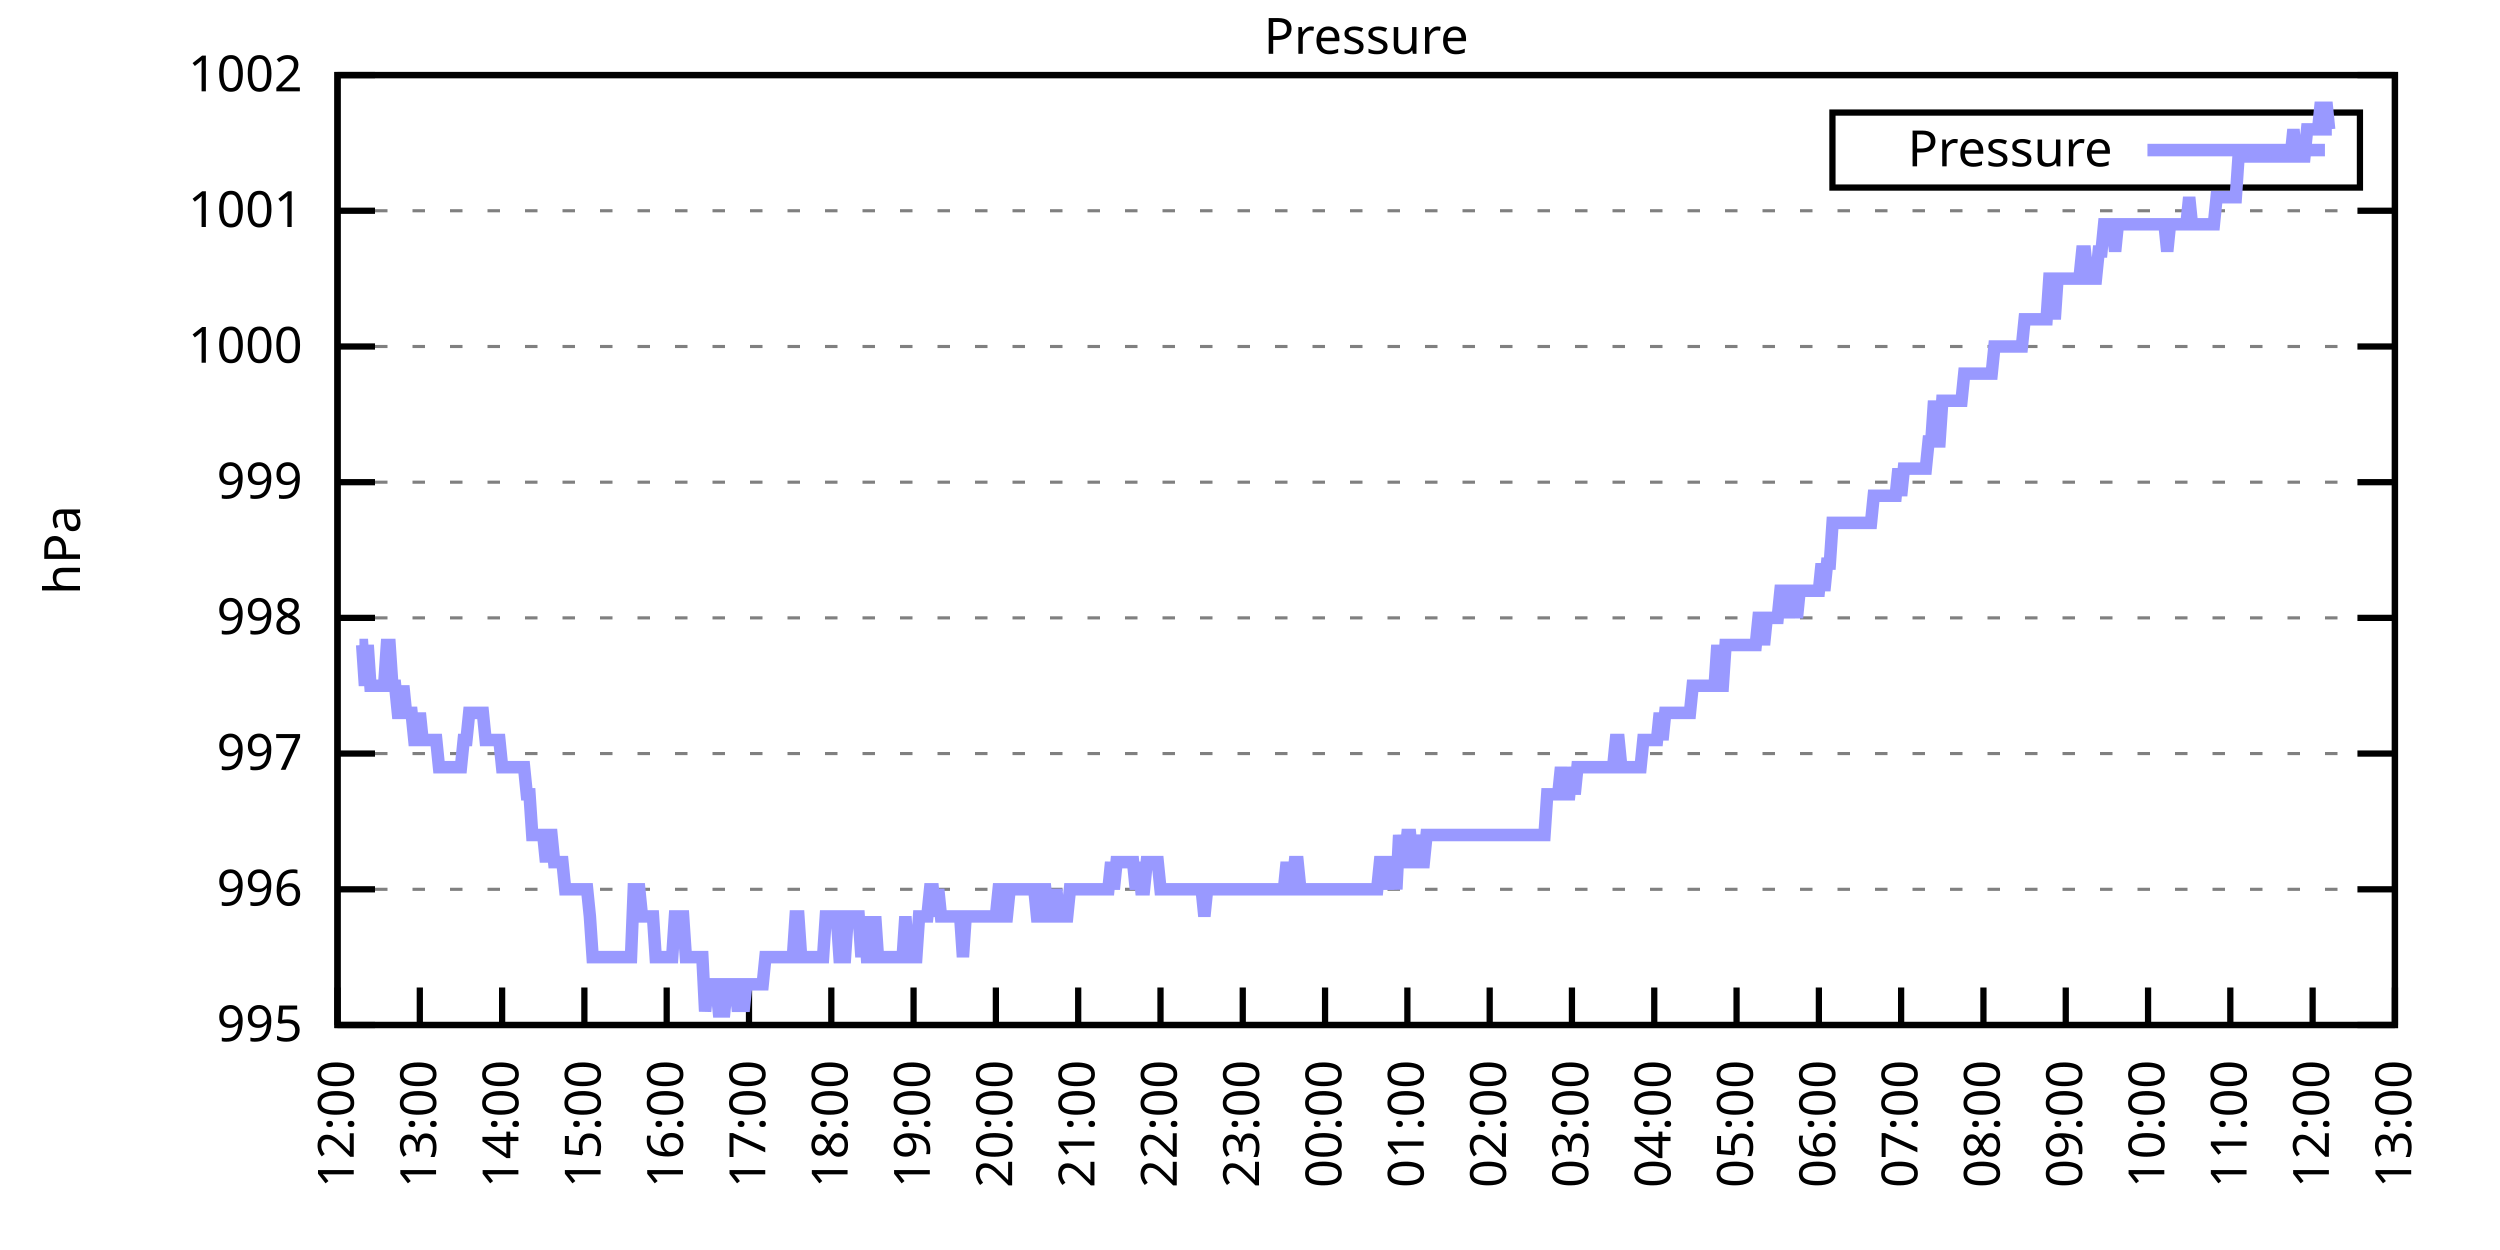
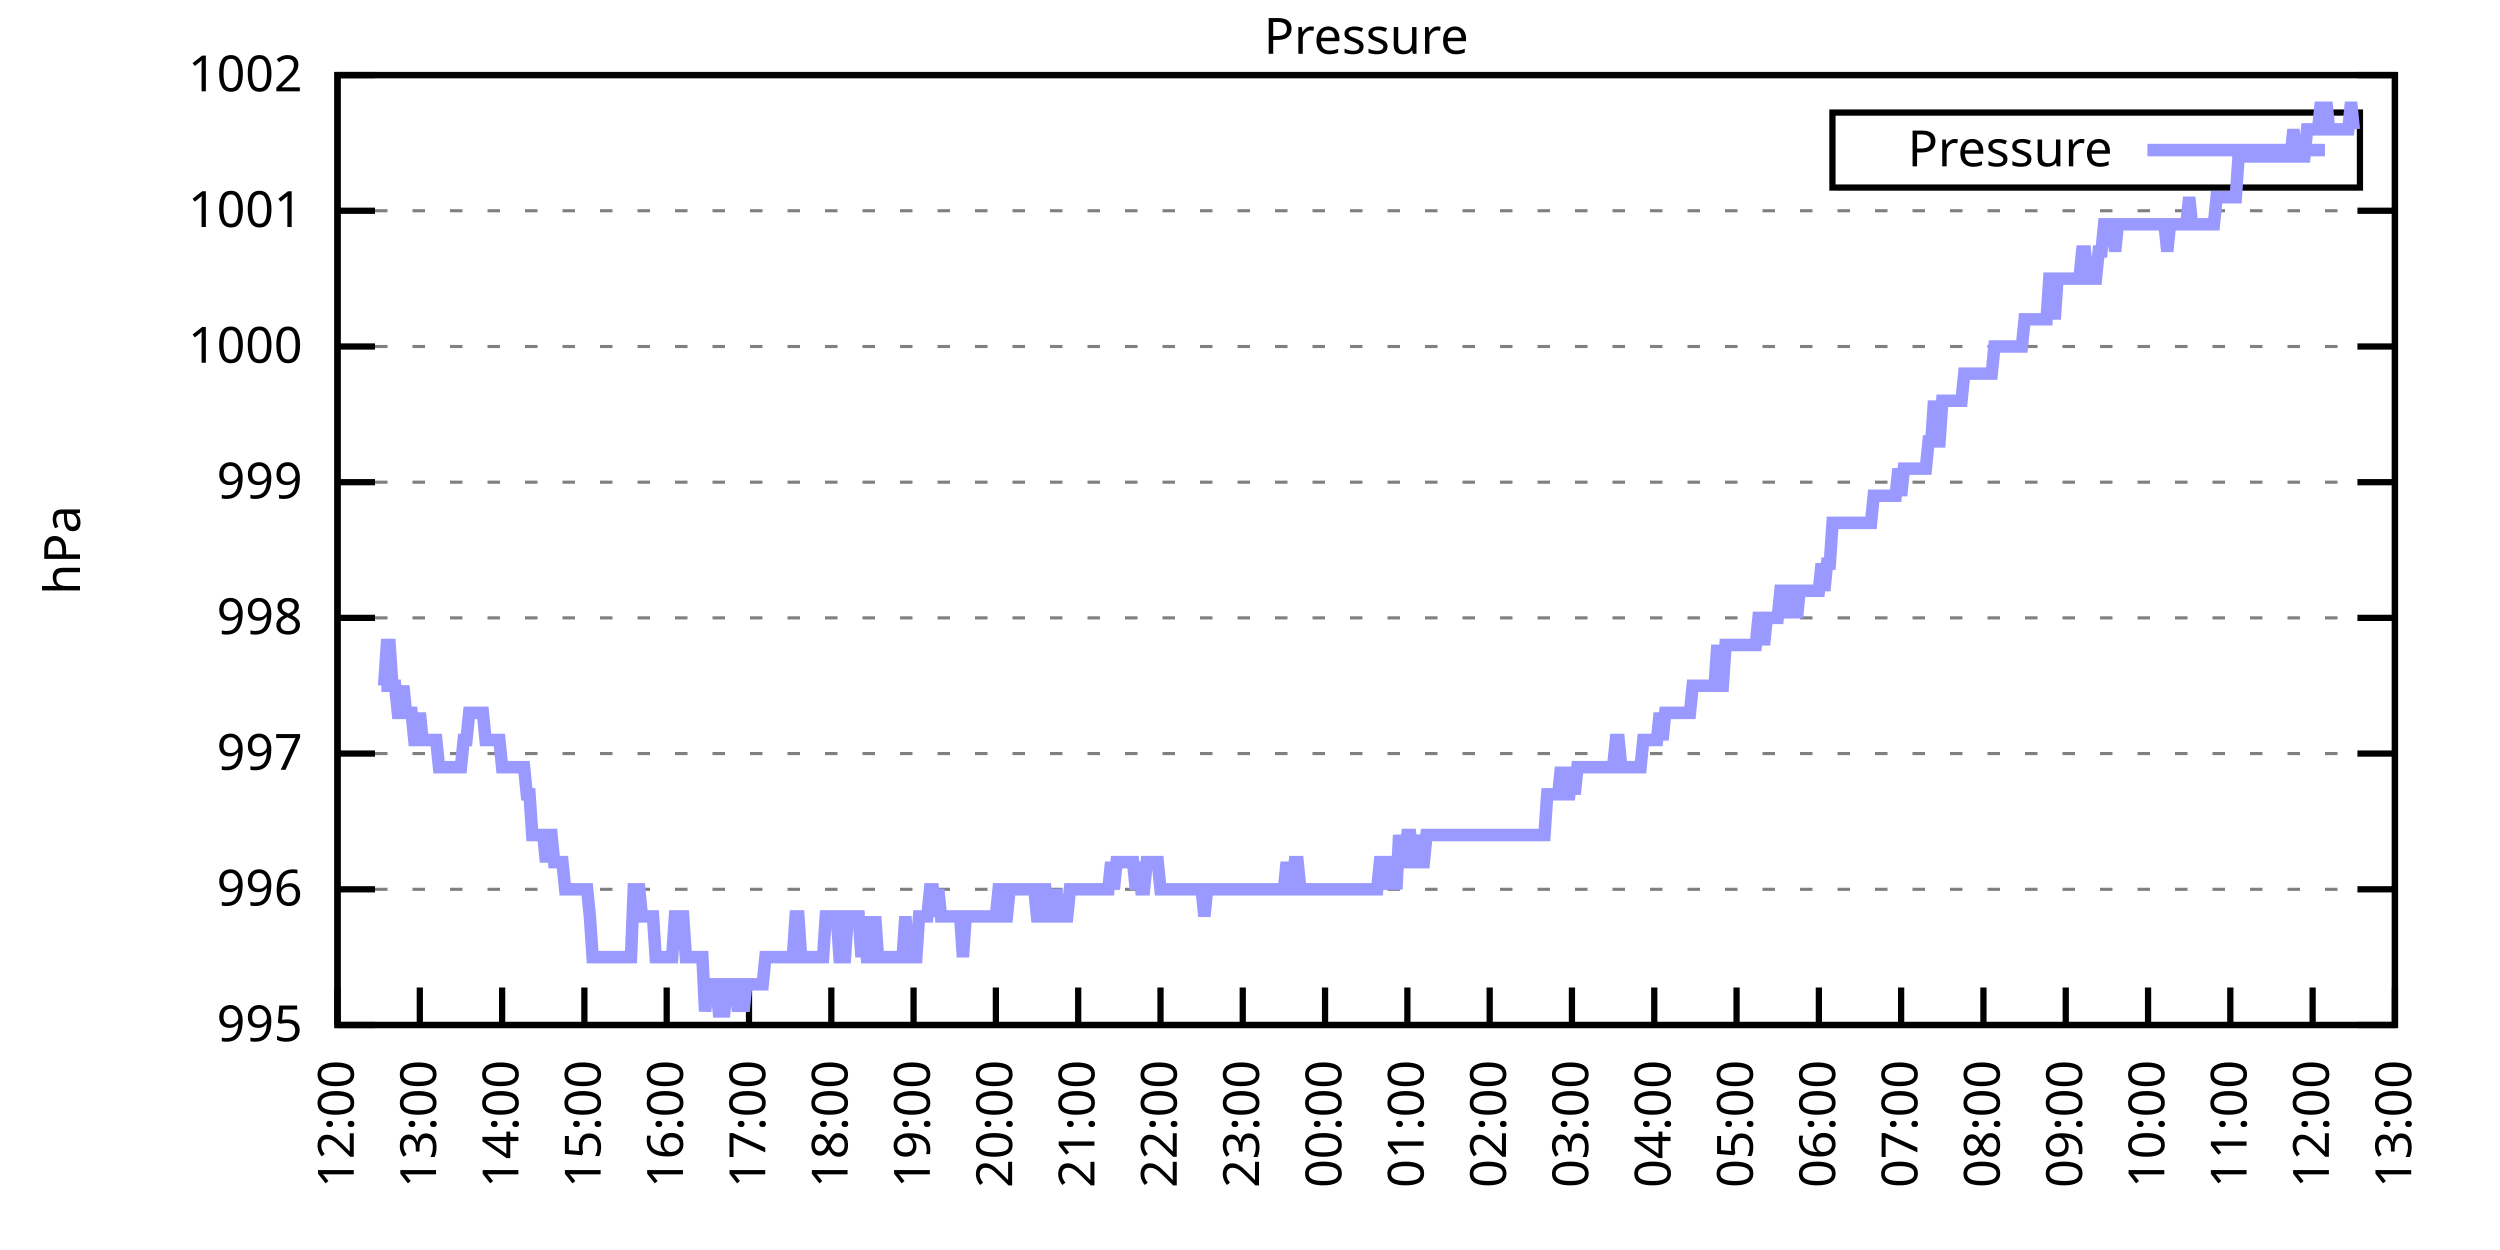
<svg xmlns="http://www.w3.org/2000/svg" xmlns:xlink="http://www.w3.org/1999/xlink" width="400" height="200" viewBox="0 0 400 200">
  <g id="gnuplot_canvas">
    <rect x="0" y="0" width="400" height="200" fill="none" />
    <defs>
      <circle id="gpDot" r="0.5" stroke-width="0.5" stroke="currentColor" />
      <path id="gpPt0" stroke-width="0.333" stroke="currentColor" d="M-1,0 h2 M0,-1 v2" />
      <path id="gpPt1" stroke-width="0.333" stroke="currentColor" d="M-1,-1 L1,1 M1,-1 L-1,1" />
      <path id="gpPt2" stroke-width="0.333" stroke="currentColor" d="M-1,0 L1,0 M0,-1 L0,1 M-1,-1 L1,1 M-1,1 L1,-1" />
      <rect id="gpPt3" stroke-width="0.333" stroke="currentColor" x="-1" y="-1" width="2" height="2" />
      <rect id="gpPt4" stroke-width="0.333" stroke="currentColor" fill="currentColor" x="-1" y="-1" width="2" height="2" />
      <circle id="gpPt5" stroke-width="0.333" stroke="currentColor" cx="0" cy="0" r="1" />
      <use xlink:href="#gpPt5" id="gpPt6" fill="currentColor" stroke="none" />
      <path id="gpPt7" stroke-width="0.333" stroke="currentColor" d="M0,-1.33 L-1.33,0.67 L1.33,0.67 z" />
      <use xlink:href="#gpPt7" id="gpPt8" fill="currentColor" stroke="none" />
      <use xlink:href="#gpPt7" id="gpPt9" stroke="currentColor" transform="rotate(180)" />
      <use xlink:href="#gpPt9" id="gpPt10" fill="currentColor" stroke="none" />
      <use xlink:href="#gpPt3" id="gpPt11" stroke="currentColor" transform="rotate(45)" />
      <use xlink:href="#gpPt11" id="gpPt12" fill="currentColor" stroke="none" />
      <path id="gpPt13" stroke-width="0.333" stroke="currentColor" d="M0,1.330 L1.265,0.411 L0.782,-1.067 L-0.782,-1.076 L-1.265,0.411 z" />
      <use xlink:href="#gpPt13" id="gpPt14" fill="currentColor" stroke="none" />
      <filter id="textbox" filterUnits="objectBoundingBox" x="0" y="0" height="1" width="1">
        <feFlood flood-color="white" flood-opacity="1" result="bgnd" />
        <feComposite in="SourceGraphic" in2="bgnd" operator="atop" />
      </filter>
      <filter id="greybox" filterUnits="objectBoundingBox" x="0" y="0" height="1" width="1">
        <feFlood flood-color="lightgrey" flood-opacity="1" result="grey" />
        <feComposite in="SourceGraphic" in2="grey" operator="atop" />
      </filter>
    </defs>
    <g fill="none" color="white" stroke="currentColor" stroke-width="1.00" stroke-linecap="butt" stroke-linejoin="miter">
</g>
    <g fill="none" color="black" stroke="currentColor" stroke-width="1.00" stroke-linecap="butt" stroke-linejoin="miter">
      <g stroke="none" shape-rendering="crispEdges">
        <polygon fill="rgb(255, 255, 255)" points="54.00,164.00 383.18,164.00 383.18,12.02 54.00,12.02 " />
      </g>
    </g>
    <g fill="none" color="black" stroke="currentColor" stroke-width="1.00" stroke-linecap="butt" stroke-linejoin="miter">
</g>
    <g fill="none" color="black" stroke="black" stroke-width="0.50" stroke-linecap="butt" stroke-linejoin="miter">
</g>
    <g fill="none" color="gray" stroke="currentColor" stroke-width="0.50" stroke-linecap="butt" stroke-linejoin="miter">
      <path stroke="gray" stroke-dasharray="2,4" class="gridline" d="M54.00,164.00 L383.19,164.00  " />
    </g>
    <g fill="none" color="gray" stroke="gray" stroke-width="1.00" stroke-linecap="butt" stroke-linejoin="miter">
</g>
    <g fill="none" color="black" stroke="currentColor" stroke-width="1.00" stroke-linecap="butt" stroke-linejoin="miter">
      <path stroke="black" d="M54.00,164.00 L60.00,164.00 M383.19,164.00 L377.19,164.00  " />
      <g transform="translate(48.40,166.60)" stroke="none" fill="black" font-family="Sans" font-size="8.00" text-anchor="end">
        <text>
          <tspan font-family="Sans"> 995</tspan>
        </text>
      </g>
    </g>
    <g fill="none" color="black" stroke="currentColor" stroke-width="1.00" stroke-linecap="butt" stroke-linejoin="miter">
</g>
    <g fill="none" color="black" stroke="black" stroke-width="0.50" stroke-linecap="butt" stroke-linejoin="miter">
</g>
    <g fill="none" color="gray" stroke="currentColor" stroke-width="0.50" stroke-linecap="butt" stroke-linejoin="miter">
      <path stroke="gray" stroke-dasharray="2,4" class="gridline" d="M54.00,142.29 L383.19,142.29  " />
    </g>
    <g fill="none" color="gray" stroke="gray" stroke-width="1.00" stroke-linecap="butt" stroke-linejoin="miter">
</g>
    <g fill="none" color="black" stroke="currentColor" stroke-width="1.00" stroke-linecap="butt" stroke-linejoin="miter">
      <path stroke="black" d="M54.00,142.29 L60.00,142.29 M383.19,142.29 L377.19,142.29  " />
      <g transform="translate(48.40,144.89)" stroke="none" fill="black" font-family="Sans" font-size="8.00" text-anchor="end">
        <text>
          <tspan font-family="Sans"> 996</tspan>
        </text>
      </g>
    </g>
    <g fill="none" color="black" stroke="currentColor" stroke-width="1.00" stroke-linecap="butt" stroke-linejoin="miter">
</g>
    <g fill="none" color="black" stroke="black" stroke-width="0.50" stroke-linecap="butt" stroke-linejoin="miter">
</g>
    <g fill="none" color="gray" stroke="currentColor" stroke-width="0.50" stroke-linecap="butt" stroke-linejoin="miter">
      <path stroke="gray" stroke-dasharray="2,4" class="gridline" d="M54.00,120.57 L383.19,120.57  " />
    </g>
    <g fill="none" color="gray" stroke="gray" stroke-width="1.00" stroke-linecap="butt" stroke-linejoin="miter">
</g>
    <g fill="none" color="black" stroke="currentColor" stroke-width="1.00" stroke-linecap="butt" stroke-linejoin="miter">
      <path stroke="black" d="M54.00,120.57 L60.00,120.57 M383.19,120.57 L377.19,120.57  " />
      <g transform="translate(48.40,123.17)" stroke="none" fill="black" font-family="Sans" font-size="8.00" text-anchor="end">
        <text>
          <tspan font-family="Sans"> 997</tspan>
        </text>
      </g>
    </g>
    <g fill="none" color="black" stroke="currentColor" stroke-width="1.00" stroke-linecap="butt" stroke-linejoin="miter">
</g>
    <g fill="none" color="black" stroke="black" stroke-width="0.50" stroke-linecap="butt" stroke-linejoin="miter">
</g>
    <g fill="none" color="gray" stroke="currentColor" stroke-width="0.50" stroke-linecap="butt" stroke-linejoin="miter">
      <path stroke="gray" stroke-dasharray="2,4" class="gridline" d="M54.00,98.86 L383.19,98.86  " />
    </g>
    <g fill="none" color="gray" stroke="gray" stroke-width="1.00" stroke-linecap="butt" stroke-linejoin="miter">
</g>
    <g fill="none" color="black" stroke="currentColor" stroke-width="1.00" stroke-linecap="butt" stroke-linejoin="miter">
      <path stroke="black" d="M54.00,98.86 L60.00,98.86 M383.19,98.86 L377.19,98.86  " />
      <g transform="translate(48.40,101.46)" stroke="none" fill="black" font-family="Sans" font-size="8.00" text-anchor="end">
        <text>
          <tspan font-family="Sans"> 998</tspan>
        </text>
      </g>
    </g>
    <g fill="none" color="black" stroke="currentColor" stroke-width="1.00" stroke-linecap="butt" stroke-linejoin="miter">
</g>
    <g fill="none" color="black" stroke="black" stroke-width="0.50" stroke-linecap="butt" stroke-linejoin="miter">
</g>
    <g fill="none" color="gray" stroke="currentColor" stroke-width="0.50" stroke-linecap="butt" stroke-linejoin="miter">
      <path stroke="gray" stroke-dasharray="2,4" class="gridline" d="M54.00,77.15 L383.19,77.15  " />
    </g>
    <g fill="none" color="gray" stroke="gray" stroke-width="1.00" stroke-linecap="butt" stroke-linejoin="miter">
</g>
    <g fill="none" color="black" stroke="currentColor" stroke-width="1.00" stroke-linecap="butt" stroke-linejoin="miter">
      <path stroke="black" d="M54.00,77.15 L60.00,77.15 M383.19,77.15 L377.19,77.15  " />
      <g transform="translate(48.40,79.75)" stroke="none" fill="black" font-family="Sans" font-size="8.00" text-anchor="end">
        <text>
          <tspan font-family="Sans"> 999</tspan>
        </text>
      </g>
    </g>
    <g fill="none" color="black" stroke="currentColor" stroke-width="1.00" stroke-linecap="butt" stroke-linejoin="miter">
</g>
    <g fill="none" color="black" stroke="black" stroke-width="0.50" stroke-linecap="butt" stroke-linejoin="miter">
</g>
    <g fill="none" color="gray" stroke="currentColor" stroke-width="0.50" stroke-linecap="butt" stroke-linejoin="miter">
      <path stroke="gray" stroke-dasharray="2,4" class="gridline" d="M54.00,55.44 L383.19,55.44  " />
    </g>
    <g fill="none" color="gray" stroke="gray" stroke-width="1.00" stroke-linecap="butt" stroke-linejoin="miter">
</g>
    <g fill="none" color="black" stroke="currentColor" stroke-width="1.00" stroke-linecap="butt" stroke-linejoin="miter">
      <path stroke="black" d="M54.00,55.44 L60.00,55.44 M383.19,55.44 L377.19,55.44  " />
      <g transform="translate(48.40,58.04)" stroke="none" fill="black" font-family="Sans" font-size="8.00" text-anchor="end">
        <text>
          <tspan font-family="Sans"> 1000</tspan>
        </text>
      </g>
    </g>
    <g fill="none" color="black" stroke="currentColor" stroke-width="1.00" stroke-linecap="butt" stroke-linejoin="miter">
</g>
    <g fill="none" color="black" stroke="black" stroke-width="0.50" stroke-linecap="butt" stroke-linejoin="miter">
</g>
    <g fill="none" color="gray" stroke="currentColor" stroke-width="0.50" stroke-linecap="butt" stroke-linejoin="miter">
      <path stroke="gray" stroke-dasharray="2,4" class="gridline" d="M54.00,33.72 L383.19,33.72  " />
    </g>
    <g fill="none" color="gray" stroke="gray" stroke-width="1.00" stroke-linecap="butt" stroke-linejoin="miter">
</g>
    <g fill="none" color="black" stroke="currentColor" stroke-width="1.00" stroke-linecap="butt" stroke-linejoin="miter">
      <path stroke="black" d="M54.00,33.72 L60.00,33.72 M383.19,33.72 L377.19,33.72  " />
      <g transform="translate(48.40,36.32)" stroke="none" fill="black" font-family="Sans" font-size="8.00" text-anchor="end">
        <text>
          <tspan font-family="Sans"> 1001</tspan>
        </text>
      </g>
    </g>
    <g fill="none" color="black" stroke="currentColor" stroke-width="1.00" stroke-linecap="butt" stroke-linejoin="miter">
</g>
    <g fill="none" color="black" stroke="black" stroke-width="0.50" stroke-linecap="butt" stroke-linejoin="miter">
</g>
    <g fill="none" color="gray" stroke="currentColor" stroke-width="0.50" stroke-linecap="butt" stroke-linejoin="miter">
      <path stroke="gray" stroke-dasharray="2,4" class="gridline" d="M54.00,12.01 L383.19,12.01  " />
    </g>
    <g fill="none" color="gray" stroke="gray" stroke-width="1.00" stroke-linecap="butt" stroke-linejoin="miter">
</g>
    <g fill="none" color="black" stroke="currentColor" stroke-width="1.00" stroke-linecap="butt" stroke-linejoin="miter">
      <path stroke="black" d="M54.00,12.01 L60.00,12.01 M383.19,12.01 L377.19,12.01  " />
      <g transform="translate(48.40,14.61)" stroke="none" fill="black" font-family="Sans" font-size="8.00" text-anchor="end">
        <text>
          <tspan font-family="Sans"> 1002</tspan>
        </text>
      </g>
    </g>
    <g fill="none" color="black" stroke="currentColor" stroke-width="1.00" stroke-linecap="butt" stroke-linejoin="miter">
      <path stroke="black" d="M54.00,164.00 L54.00,158.00  " />
      <g transform="translate(56.60,169.60) rotate(270.00)" stroke="none" fill="black" font-family="Sans" font-size="8.00" text-anchor="end">
        <text>
          <tspan font-family="Sans">12:00</tspan>
        </text>
      </g>
    </g>
    <g fill="none" color="black" stroke="currentColor" stroke-width="1.00" stroke-linecap="butt" stroke-linejoin="miter">
      <path stroke="black" d="M67.17,164.00 L67.17,158.00  " />
      <g transform="translate(69.77,169.60) rotate(270.00)" stroke="none" fill="black" font-family="Sans" font-size="8.00" text-anchor="end">
        <text>
          <tspan font-family="Sans">13:00</tspan>
        </text>
      </g>
    </g>
    <g fill="none" color="black" stroke="currentColor" stroke-width="1.00" stroke-linecap="butt" stroke-linejoin="miter">
      <path stroke="black" d="M80.34,164.00 L80.34,158.00  " />
      <g transform="translate(82.94,169.60) rotate(270.00)" stroke="none" fill="black" font-family="Sans" font-size="8.00" text-anchor="end">
        <text>
          <tspan font-family="Sans">14:00</tspan>
        </text>
      </g>
    </g>
    <g fill="none" color="black" stroke="currentColor" stroke-width="1.00" stroke-linecap="butt" stroke-linejoin="miter">
      <path stroke="black" d="M93.50,164.00 L93.50,158.00  " />
      <g transform="translate(96.10,169.60) rotate(270.00)" stroke="none" fill="black" font-family="Sans" font-size="8.00" text-anchor="end">
        <text>
          <tspan font-family="Sans">15:00</tspan>
        </text>
      </g>
    </g>
    <g fill="none" color="black" stroke="currentColor" stroke-width="1.00" stroke-linecap="butt" stroke-linejoin="miter">
      <path stroke="black" d="M106.67,164.00 L106.67,158.00  " />
      <g transform="translate(109.27,169.60) rotate(270.00)" stroke="none" fill="black" font-family="Sans" font-size="8.00" text-anchor="end">
        <text>
          <tspan font-family="Sans">16:00</tspan>
        </text>
      </g>
    </g>
    <g fill="none" color="black" stroke="currentColor" stroke-width="1.00" stroke-linecap="butt" stroke-linejoin="miter">
      <path stroke="black" d="M119.84,164.00 L119.84,158.00  " />
      <g transform="translate(122.44,169.60) rotate(270.00)" stroke="none" fill="black" font-family="Sans" font-size="8.00" text-anchor="end">
        <text>
          <tspan font-family="Sans">17:00</tspan>
        </text>
      </g>
    </g>
    <g fill="none" color="black" stroke="currentColor" stroke-width="1.00" stroke-linecap="butt" stroke-linejoin="miter">
      <path stroke="black" d="M133.01,164.00 L133.01,158.00  " />
      <g transform="translate(135.61,169.60) rotate(270.00)" stroke="none" fill="black" font-family="Sans" font-size="8.00" text-anchor="end">
        <text>
          <tspan font-family="Sans">18:00</tspan>
        </text>
      </g>
    </g>
    <g fill="none" color="black" stroke="currentColor" stroke-width="1.00" stroke-linecap="butt" stroke-linejoin="miter">
      <path stroke="black" d="M146.17,164.00 L146.17,158.00  " />
      <g transform="translate(148.77,169.60) rotate(270.00)" stroke="none" fill="black" font-family="Sans" font-size="8.00" text-anchor="end">
        <text>
          <tspan font-family="Sans">19:00</tspan>
        </text>
      </g>
    </g>
    <g fill="none" color="black" stroke="currentColor" stroke-width="1.00" stroke-linecap="butt" stroke-linejoin="miter">
      <path stroke="black" d="M159.34,164.00 L159.34,158.00  " />
      <g transform="translate(161.94,169.60) rotate(270.00)" stroke="none" fill="black" font-family="Sans" font-size="8.00" text-anchor="end">
        <text>
          <tspan font-family="Sans">20:00</tspan>
        </text>
      </g>
    </g>
    <g fill="none" color="black" stroke="currentColor" stroke-width="1.00" stroke-linecap="butt" stroke-linejoin="miter">
      <path stroke="black" d="M172.51,164.00 L172.51,158.00  " />
      <g transform="translate(175.11,169.60) rotate(270.00)" stroke="none" fill="black" font-family="Sans" font-size="8.00" text-anchor="end">
        <text>
          <tspan font-family="Sans">21:00</tspan>
        </text>
      </g>
    </g>
    <g fill="none" color="black" stroke="currentColor" stroke-width="1.00" stroke-linecap="butt" stroke-linejoin="miter">
      <path stroke="black" d="M185.68,164.00 L185.68,158.00  " />
      <g transform="translate(188.28,169.60) rotate(270.00)" stroke="none" fill="black" font-family="Sans" font-size="8.00" text-anchor="end">
        <text>
          <tspan font-family="Sans">22:00</tspan>
        </text>
      </g>
    </g>
    <g fill="none" color="black" stroke="currentColor" stroke-width="1.00" stroke-linecap="butt" stroke-linejoin="miter">
      <path stroke="black" d="M198.84,164.00 L198.84,158.00  " />
      <g transform="translate(201.44,169.60) rotate(270.00)" stroke="none" fill="black" font-family="Sans" font-size="8.00" text-anchor="end">
        <text>
          <tspan font-family="Sans">23:00</tspan>
        </text>
      </g>
    </g>
    <g fill="none" color="black" stroke="currentColor" stroke-width="1.00" stroke-linecap="butt" stroke-linejoin="miter">
      <path stroke="black" d="M212.01,164.00 L212.01,158.00  " />
      <g transform="translate(214.61,169.60) rotate(270.00)" stroke="none" fill="black" font-family="Sans" font-size="8.00" text-anchor="end">
        <text>
          <tspan font-family="Sans">00:00</tspan>
        </text>
      </g>
    </g>
    <g fill="none" color="black" stroke="currentColor" stroke-width="1.00" stroke-linecap="butt" stroke-linejoin="miter">
      <path stroke="black" d="M225.18,164.00 L225.18,158.00  " />
      <g transform="translate(227.78,169.60) rotate(270.00)" stroke="none" fill="black" font-family="Sans" font-size="8.00" text-anchor="end">
        <text>
          <tspan font-family="Sans">01:00</tspan>
        </text>
      </g>
    </g>
    <g fill="none" color="black" stroke="currentColor" stroke-width="1.00" stroke-linecap="butt" stroke-linejoin="miter">
      <path stroke="black" d="M238.35,164.00 L238.35,158.00  " />
      <g transform="translate(240.95,169.60) rotate(270.00)" stroke="none" fill="black" font-family="Sans" font-size="8.00" text-anchor="end">
        <text>
          <tspan font-family="Sans">02:00</tspan>
        </text>
      </g>
    </g>
    <g fill="none" color="black" stroke="currentColor" stroke-width="1.00" stroke-linecap="butt" stroke-linejoin="miter">
      <path stroke="black" d="M251.51,164.00 L251.51,158.00  " />
      <g transform="translate(254.11,169.60) rotate(270.00)" stroke="none" fill="black" font-family="Sans" font-size="8.00" text-anchor="end">
        <text>
          <tspan font-family="Sans">03:00</tspan>
        </text>
      </g>
    </g>
    <g fill="none" color="black" stroke="currentColor" stroke-width="1.00" stroke-linecap="butt" stroke-linejoin="miter">
      <path stroke="black" d="M264.68,164.00 L264.68,158.00  " />
      <g transform="translate(267.28,169.60) rotate(270.00)" stroke="none" fill="black" font-family="Sans" font-size="8.00" text-anchor="end">
        <text>
          <tspan font-family="Sans">04:00</tspan>
        </text>
      </g>
    </g>
    <g fill="none" color="black" stroke="currentColor" stroke-width="1.00" stroke-linecap="butt" stroke-linejoin="miter">
      <path stroke="black" d="M277.85,164.00 L277.85,158.00  " />
      <g transform="translate(280.45,169.60) rotate(270.00)" stroke="none" fill="black" font-family="Sans" font-size="8.00" text-anchor="end">
        <text>
          <tspan font-family="Sans">05:00</tspan>
        </text>
      </g>
    </g>
    <g fill="none" color="black" stroke="currentColor" stroke-width="1.00" stroke-linecap="butt" stroke-linejoin="miter">
      <path stroke="black" d="M291.02,164.00 L291.02,158.00  " />
      <g transform="translate(293.62,169.60) rotate(270.00)" stroke="none" fill="black" font-family="Sans" font-size="8.00" text-anchor="end">
        <text>
          <tspan font-family="Sans">06:00</tspan>
        </text>
      </g>
    </g>
    <g fill="none" color="black" stroke="currentColor" stroke-width="1.00" stroke-linecap="butt" stroke-linejoin="miter">
      <path stroke="black" d="M304.18,164.00 L304.18,158.00  " />
      <g transform="translate(306.78,169.60) rotate(270.00)" stroke="none" fill="black" font-family="Sans" font-size="8.00" text-anchor="end">
        <text>
          <tspan font-family="Sans">07:00</tspan>
        </text>
      </g>
    </g>
    <g fill="none" color="black" stroke="currentColor" stroke-width="1.00" stroke-linecap="butt" stroke-linejoin="miter">
      <path stroke="black" d="M317.35,164.00 L317.35,158.00  " />
      <g transform="translate(319.95,169.60) rotate(270.00)" stroke="none" fill="black" font-family="Sans" font-size="8.00" text-anchor="end">
        <text>
          <tspan font-family="Sans">08:00</tspan>
        </text>
      </g>
    </g>
    <g fill="none" color="black" stroke="currentColor" stroke-width="1.00" stroke-linecap="butt" stroke-linejoin="miter">
      <path stroke="black" d="M330.52,164.00 L330.52,158.00  " />
      <g transform="translate(333.12,169.60) rotate(270.00)" stroke="none" fill="black" font-family="Sans" font-size="8.00" text-anchor="end">
        <text>
          <tspan font-family="Sans">09:00</tspan>
        </text>
      </g>
    </g>
    <g fill="none" color="black" stroke="currentColor" stroke-width="1.00" stroke-linecap="butt" stroke-linejoin="miter">
      <path stroke="black" d="M343.69,164.00 L343.69,158.00  " />
      <g transform="translate(346.29,169.60) rotate(270.00)" stroke="none" fill="black" font-family="Sans" font-size="8.00" text-anchor="end">
        <text>
          <tspan font-family="Sans">10:00</tspan>
        </text>
      </g>
    </g>
    <g fill="none" color="black" stroke="currentColor" stroke-width="1.00" stroke-linecap="butt" stroke-linejoin="miter">
      <path stroke="black" d="M356.85,164.00 L356.85,158.00  " />
      <g transform="translate(359.45,169.60) rotate(270.00)" stroke="none" fill="black" font-family="Sans" font-size="8.00" text-anchor="end">
        <text>
          <tspan font-family="Sans">11:00</tspan>
        </text>
      </g>
    </g>
    <g fill="none" color="black" stroke="currentColor" stroke-width="1.00" stroke-linecap="butt" stroke-linejoin="miter">
      <path stroke="black" d="M370.02,164.00 L370.02,158.00  " />
      <g transform="translate(372.62,169.60) rotate(270.00)" stroke="none" fill="black" font-family="Sans" font-size="8.00" text-anchor="end">
        <text>
          <tspan font-family="Sans">12:00</tspan>
        </text>
      </g>
    </g>
    <g fill="none" color="black" stroke="currentColor" stroke-width="1.00" stroke-linecap="butt" stroke-linejoin="miter">
      <path stroke="black" d="M383.19,164.00 L383.19,158.00  " />
      <g transform="translate(385.79,169.60) rotate(270.00)" stroke="none" fill="black" font-family="Sans" font-size="8.00" text-anchor="end">
        <text>
          <tspan font-family="Sans">13:00</tspan>
        </text>
      </g>
    </g>
    <g fill="none" color="black" stroke="currentColor" stroke-width="1.00" stroke-linecap="butt" stroke-linejoin="miter">
</g>
    <g fill="none" color="black" stroke="currentColor" stroke-width="1.00" stroke-linecap="butt" stroke-linejoin="miter">
      <path stroke="black" d="M54.00,12.01 L54.00,164.00 L383.19,164.00 L383.19,12.01 L54.00,12.01 Z  " />
    </g>
    <g fill="none" color="black" stroke="currentColor" stroke-width="1.00" stroke-linecap="butt" stroke-linejoin="miter">
</g>
    <g fill="none" color="black" stroke="currentColor" stroke-width="1.00" stroke-linecap="butt" stroke-linejoin="miter">
      <path stroke="black" d="M293.19,30.01 L293.19,18.01 L377.59,18.01 L377.59,30.01 L293.19,30.01 Z  " />
    </g>
    <g id="Pressure_plot_1">
      <g fill="none" color="white" stroke="black" stroke-width="2.00" stroke-linecap="butt" stroke-linejoin="miter">
</g>
      <g fill="none" color="black" stroke="currentColor" stroke-width="2.00" stroke-linecap="butt" stroke-linejoin="miter">
        <g transform="translate(337.99,26.61)" stroke="none" fill="black" font-family="Sans" font-size="8.00" text-anchor="end">
          <text>
            <tspan font-family="Sans">Pressure</tspan>
          </text>
        </g>
      </g>
      <g fill="none" color="black" stroke="currentColor" stroke-width="2.00" stroke-linecap="butt" stroke-linejoin="miter">
-         <path stroke="rgb(153, 153, 255)" d="M343.59,24.01 L371.99,24.01 M57.51,103.20 L57.95,103.20 L58.39,109.72 L58.83,103.20 L59.27,109.72 L59.71,109.72   L60.14,109.72 L60.58,109.72 L61.02,109.72 L61.46,109.72 L61.90,103.20 L62.34,103.20 L62.78,109.72 L63.22,109.72   L63.66,114.06 L64.10,114.06 L64.53,109.72 L64.97,114.06 L65.41,114.06 L65.85,114.06 L66.29,118.40 L66.73,118.40   L67.17,114.06 L67.61,118.40 L68.05,118.40 L68.48,118.40 L68.92,118.40 L69.36,118.40 L69.80,118.40 L70.24,122.75   L70.68,122.75 L71.12,122.75 L71.56,122.75 L72.00,122.75 L72.43,122.75 L72.87,122.75 L73.31,122.75 L73.75,122.75   L74.19,118.40 L74.63,118.40 L75.07,114.06 L75.51,114.06 L75.95,114.06 L76.38,114.06 L76.82,114.06 L77.26,114.06   L77.70,118.40 L78.14,118.40 L78.58,118.40 L79.02,118.40 L79.46,118.40 L79.90,118.40 L80.34,122.75 L80.77,122.75   L81.21,122.75 L81.65,122.75 L82.09,122.75 L82.53,122.75 L82.97,122.75 L83.41,122.75 L83.85,122.75 L84.29,127.09   L84.72,127.09 L85.16,133.60 L85.60,133.60 L86.04,133.60 L86.48,133.60 L86.92,133.60 L87.36,137.94 L87.80,133.60   L88.24,133.60 L88.67,137.94 L89.11,137.94 L89.55,137.94 L89.99,137.94 L90.43,142.29 L90.87,142.29 L91.31,142.29   L91.75,142.29 L92.19,142.29 L92.62,142.29 L93.06,142.29 L93.50,142.29 L93.94,142.29 L94.38,146.63 L94.82,153.14   L95.26,153.14 L95.70,153.14 L96.14,153.14 L96.58,153.14 L97.01,153.14 L97.45,153.14 L97.89,153.14 L98.33,153.14   L98.77,153.14 L99.21,153.14 L99.65,153.14 L100.09,153.14 L100.53,153.14 L100.96,153.14 L101.40,142.29 L101.84,142.29   L102.28,142.29 L102.72,146.63 L103.16,146.63 L103.60,146.63 L104.04,146.63 L104.48,146.63 L104.91,153.14 L105.35,153.14   L105.79,153.14 L106.23,153.14 L106.67,153.14 L107.11,153.14 L107.55,153.14 L107.99,146.63 L108.43,146.63 L108.87,146.63   L109.30,146.63 L109.74,153.14 L110.18,153.14 L110.62,153.14 L111.06,153.14 L111.50,153.14 L111.94,153.14 L112.38,153.14   L112.82,161.83 L113.25,157.49 L113.69,157.49 L114.13,157.49 L114.57,157.49 L115.01,161.83 L115.45,161.83 L115.89,161.83   L116.33,157.49 L116.77,157.49 L117.20,157.49 L117.64,157.49 L118.08,161.83 L118.52,157.49 L118.96,161.83 L119.40,157.49   L119.84,157.49 L120.28,157.49 L120.72,157.49 L121.15,157.49 L121.59,157.49 L122.03,157.49 L122.47,153.14 L122.91,153.14   L123.35,153.14 L123.79,153.14 L124.23,153.14 L124.67,153.14 L125.11,153.14 L125.54,153.14 L125.98,153.14 L126.42,153.14   L126.86,153.14 L127.30,146.63 L127.74,146.63 L128.18,153.14 L128.62,153.14 L129.06,153.14 L129.49,153.14 L129.93,153.14   L130.37,153.14 L130.81,153.14 L131.25,153.14 L131.69,153.14 L132.13,146.63 L132.57,146.63 L133.01,146.63 L133.44,146.63   L133.88,146.63 L134.32,153.14 L134.76,153.14 L135.20,153.14 L135.64,146.63 L136.08,146.63 L136.52,146.63 L136.96,146.63   L137.39,146.63 L137.83,153.14 L138.27,146.63 L138.71,153.14 L139.15,153.14 L139.59,153.14 L140.03,146.63 L140.47,153.14   L140.91,153.14 L141.35,153.14 L141.78,153.14 L142.22,153.14 L142.66,153.14 L143.10,153.14 L143.54,153.14 L143.98,153.14   L144.42,153.14 L144.86,146.63 L145.30,153.14 L145.73,153.14 L146.17,153.14 L146.61,153.14 L147.05,146.63 L147.49,146.63   L147.93,146.63 L148.37,146.63 L148.81,142.29 L149.25,142.29 L149.68,146.63 L150.12,142.29 L150.56,146.63 L151.00,146.63   L151.44,146.63 L151.88,146.63 L152.32,146.63 L152.76,146.63 L153.20,146.63 L153.63,146.63 L154.07,153.14 L154.51,146.63   L154.95,146.63 L155.39,146.63 L155.83,146.63 L156.27,146.63 L156.71,146.63 L157.15,146.63 L157.59,146.63 L158.02,146.63   L158.46,146.63 L158.90,146.63 L159.34,146.63 L159.78,142.29 L160.22,142.29 L160.66,146.63 L161.10,146.63 L161.54,142.29   L161.97,142.29 L162.41,142.29 L162.85,142.29 L163.29,142.29 L163.73,142.29 L164.17,142.29 L164.61,142.29 L165.05,142.29   L165.49,142.29 L165.92,146.63 L166.36,146.63 L166.80,142.29 L167.24,142.29 L167.68,146.63 L168.12,146.63 L168.56,146.63   L169.00,142.29 L169.44,146.63 L169.87,146.63 L170.31,146.63 L170.75,146.63 L171.19,142.29 L171.63,142.29 L172.07,142.29   L172.51,142.29 L172.95,142.29 L173.39,142.29 L173.83,142.29 L174.26,142.29 L174.70,142.29 L175.14,142.29 L175.58,142.29   L176.02,142.29 L176.46,142.29 L176.90,142.29 L177.34,142.29 L177.78,137.94 L178.21,142.29 L178.65,137.94 L179.09,137.94   L179.53,137.94 L179.97,137.94 L180.41,137.94 L180.85,137.94 L181.29,137.94 L181.73,142.29 L182.16,137.94 L182.60,142.29   L183.04,142.29 L183.48,137.94 L183.92,137.94 L184.36,137.94 L184.80,137.94 L185.24,137.94 L185.68,142.29 L186.11,142.29   L186.55,142.29 L186.99,142.29 L187.43,142.29 L187.87,142.29 L188.31,142.29 L188.75,142.29 L189.19,142.29 L189.63,142.29   L190.07,142.29 L190.50,142.29 L190.94,142.29 L191.38,142.29 L191.82,142.29 L192.26,142.29 L192.70,146.63 L193.14,142.29   L193.58,142.29 L194.02,142.29 L194.45,142.29 L194.89,142.29 L195.33,142.29 L195.77,142.29 L196.21,142.29 L196.65,142.29   L197.09,142.29 L197.53,142.29 L197.97,142.29 L198.40,142.29 L198.84,142.29 L199.28,142.29 L199.72,142.29 L200.16,142.29   L200.60,142.29 L201.04,142.29 L201.48,142.29 L201.92,142.29 L202.35,142.29 L202.79,142.29 L203.23,142.29 L203.67,142.29   L204.11,142.29 L204.55,142.29 L204.99,142.29 L205.43,142.29 L205.87,137.94 L206.31,142.29 L206.74,142.29 L207.18,137.94   L207.62,137.94 L208.06,142.29 L208.50,142.29 L208.94,142.29 L209.38,142.29 L209.82,142.29 L210.26,142.29 L210.69,142.29   L211.13,142.29 L211.57,142.29 L212.01,142.29 L212.45,142.29 L212.89,142.29 L213.33,142.29 L213.77,142.29 L214.21,142.29   L214.64,142.29 L215.08,142.29 L215.52,142.29 L215.96,142.29 L216.40,142.29 L216.84,142.29 L217.28,142.29 L217.72,142.29   L218.16,142.29 L218.60,142.29 L219.03,142.29 L219.47,142.29 L219.91,142.29 L220.35,142.29 L220.79,137.94 L221.23,137.94   L221.67,137.94 L222.11,142.29 L222.55,137.94 L222.98,137.94 L223.42,142.29 L223.86,133.60 L224.30,137.94 L224.74,137.94   L225.18,133.60 L225.62,133.60 L226.06,137.94 L226.50,137.94 L226.93,133.60 L227.37,137.94 L227.81,137.94 L228.25,133.60   L228.69,133.60 L229.13,133.60 L229.57,133.60 L230.01,133.60 L230.45,133.60 L230.88,133.60 L231.32,133.60 L231.76,133.60   L232.20,133.60 L232.64,133.60 L233.08,133.60 L233.52,133.60 L233.96,133.60 L234.40,133.60 L234.84,133.60 L235.27,133.60   L235.71,133.60 L236.15,133.60 L236.59,133.60 L237.03,133.60 L237.47,133.60 L237.91,133.60 L238.35,133.60 L238.79,133.60   L239.22,133.60 L239.66,133.60 L240.10,133.60 L240.54,133.60 L240.98,133.60 L241.42,133.60 L241.86,133.60 L242.30,133.60   L242.74,133.60 L243.17,133.60 L243.61,133.60 L244.05,133.60 L244.49,133.60 L244.93,133.60 L245.37,133.60 L245.81,133.60   L246.25,133.60 L246.69,133.60 L247.12,133.60 L247.56,127.09 L248.00,127.09 L248.44,127.09 L248.88,127.09 L249.32,127.09   L249.76,122.75 L250.20,127.09 L250.64,127.09 L251.08,127.09 L251.51,122.75 L251.95,127.09 L252.39,122.75 L252.83,122.75   L253.27,122.75 L253.71,122.75 L254.15,122.75 L254.59,122.75 L255.03,122.75 L255.46,122.75 L255.90,122.75 L256.34,122.75   L256.78,122.75 L257.22,122.75 L257.66,122.75 L258.10,122.75 L258.54,118.40 L258.98,118.40 L259.41,122.75 L259.85,122.75   L260.29,122.75 L260.73,122.75 L261.17,122.75 L261.61,122.75 L262.05,122.75 L262.49,122.75 L262.93,118.40 L263.36,118.40   L263.80,118.40 L264.24,118.40 L264.68,118.40 L265.12,118.40 L265.56,114.06 L266.00,118.40 L266.44,114.06 L266.88,114.06   L267.32,114.06 L267.75,114.06 L268.19,114.06 L268.63,114.06 L269.07,114.06 L269.51,114.06 L269.95,114.06 L270.39,114.06   L270.83,109.72 L271.27,109.72 L271.70,109.72 L272.14,109.72 L272.58,109.72 L273.02,109.72 L273.46,109.72 L273.90,109.72   L274.34,109.72 L274.78,103.20 L275.22,109.72 L275.65,109.72 L276.09,103.20 L276.53,103.20 L276.97,103.20 L277.41,103.20   L277.85,103.20 L278.29,103.20 L278.73,103.20 L279.17,103.20 L279.60,103.20 L280.04,103.20 L280.48,103.20 L280.92,103.20   L281.36,98.86 L281.80,98.86 L282.24,103.20 L282.68,98.86 L283.12,98.86 L283.56,98.86 L283.99,98.86 L284.43,98.86   L284.87,94.52 L285.31,94.52 L285.75,94.52 L286.19,98.86 L286.63,94.52 L287.07,94.52 L287.51,98.86 L287.94,94.52   L288.38,94.52 L288.82,94.52 L289.26,94.52 L289.70,94.52 L290.14,94.52 L290.58,94.52 L291.02,94.52 L291.46,90.18   L291.89,94.52 L292.33,90.18 L292.77,90.18 L293.21,83.66 L293.65,83.66 L294.09,83.66 L294.53,83.66 L294.97,83.66   L295.41,83.66 L295.84,83.66 L296.28,83.66 L296.72,83.66 L297.16,83.66 L297.60,83.66 L298.04,83.66 L298.48,83.66   L298.92,83.66 L299.36,83.66 L299.80,79.32 L300.23,79.32 L300.67,79.32 L301.11,79.32 L301.55,79.32 L301.99,79.32   L302.43,79.32 L302.87,79.32 L303.31,79.32 L303.75,74.98 L304.18,79.32 L304.62,74.98 L305.06,74.98 L305.50,74.98   L305.94,74.98 L306.38,74.98 L306.82,74.98 L307.26,74.98 L307.70,74.98 L308.13,74.98 L308.57,70.63 L309.01,70.63   L309.45,64.12 L309.89,70.63 L310.33,70.63 L310.77,64.12 L311.21,64.12 L311.65,64.12 L312.08,64.12 L312.52,64.12   L312.96,64.12 L313.40,64.12 L313.84,64.12 L314.28,59.78 L314.72,59.78 L315.16,59.78 L315.60,59.78 L316.04,59.78   L316.47,59.78 L316.91,59.78 L317.35,59.78 L317.79,59.78 L318.23,59.78 L318.67,59.78 L319.11,55.44 L319.55,55.44   L319.99,55.44 L320.42,55.44 L320.86,55.44 L321.30,55.44 L321.74,55.44 L322.18,55.44 L322.62,55.44 L323.06,55.44   L323.50,55.44 L323.94,51.09 L324.37,51.09 L324.81,51.09 L325.25,51.09 L325.69,51.09 L326.13,51.09 L326.57,51.09   L327.01,51.09 L327.45,51.09 L327.89,44.58 L328.33,44.58 L328.76,51.09 L329.20,44.58 L329.64,44.58 L330.08,44.58   L330.52,44.58 L330.96,44.58 L331.40,44.58 L331.84,44.58 L332.28,44.58 L332.71,44.58 L333.15,40.24 L333.59,40.24   L334.03,44.58 L334.47,44.58 L334.91,44.58 L335.35,44.58 L335.79,40.24 L336.23,40.24 L336.66,35.89 L337.10,35.89   L337.54,35.89 L337.98,35.89 L338.42,40.24 L338.86,35.89 L339.30,35.89 L339.74,35.89 L340.18,35.89 L340.61,35.89   L341.05,35.89 L341.49,35.89 L341.93,35.89 L342.37,35.89 L342.81,35.89 L343.25,35.89 L343.69,35.89 L344.13,35.89   L344.57,35.89 L345.00,35.89 L345.44,35.89 L345.88,35.89 L346.32,35.89 L346.76,40.24 L347.20,35.89 L347.64,35.89   L348.08,35.89 L348.52,35.89 L348.95,35.89 L349.39,35.89 L349.83,35.89 L350.27,31.55 L350.71,35.89 L351.15,35.89   L351.59,35.89 L352.03,35.89 L352.47,35.89 L352.90,35.89 L353.34,35.89 L353.78,35.89 L354.22,35.89 L354.66,31.55   L355.10,31.55 L355.54,31.55 L355.98,31.55 L356.42,31.55 L356.85,31.55 L357.29,31.55 L357.73,31.55 L358.17,25.04   L358.61,25.04 L359.05,25.04 L359.49,25.04 L359.93,25.04 L360.37,25.04 L360.81,25.04 L361.24,25.04 L361.68,25.04   L362.12,25.04 L362.56,25.04 L363.00,25.04 L363.44,25.04 L363.88,25.04 L364.32,25.04 L364.76,25.04 L365.19,25.04   L365.63,25.04 L366.07,25.04 L366.51,25.04 L366.95,20.70 L367.39,25.04 L367.83,25.04 L368.27,25.04 L368.71,25.04   L369.14,20.70 L369.58,20.70 L370.02,20.70 L370.46,20.70 L370.90,20.70 L371.34,16.35 L371.78,20.70 L372.22,16.35   L372.66,20.70 L373.09,20.70  " />
+         <path stroke="rgb(153, 153, 255)" d="M343.59,24.01 L371.99,24.01 M61.02,109.72 L61.46,109.72 L61.90,103.20 L62.34,103.20 L62.78,109.72 L63.22,109.72   L63.66,114.06 L64.10,114.06 L64.53,109.72 L64.97,114.06 L65.41,114.06 L65.85,114.06 L66.29,118.40 L66.73,118.40   L67.17,114.06 L67.61,118.40 L68.05,118.40 L68.48,118.40 L68.92,118.40 L69.36,118.40 L69.80,118.40 L70.24,122.75   L70.68,122.75 L71.12,122.75 L71.56,122.75 L72.00,122.75 L72.43,122.75 L72.87,122.75 L73.31,122.75 L73.75,122.75   L74.19,118.40 L74.63,118.40 L75.07,114.06 L75.51,114.06 L75.95,114.06 L76.38,114.06 L76.82,114.06 L77.26,114.06   L77.70,118.40 L78.14,118.40 L78.58,118.40 L79.02,118.40 L79.46,118.40 L79.90,118.40 L80.34,122.75 L80.77,122.75   L81.21,122.75 L81.65,122.75 L82.09,122.75 L82.53,122.75 L82.97,122.75 L83.41,122.75 L83.85,122.75 L84.29,127.09   L84.72,127.09 L85.16,133.60 L85.60,133.60 L86.04,133.60 L86.48,133.60 L86.92,133.60 L87.36,137.94 L87.80,133.60   L88.24,133.60 L88.67,137.94 L89.11,137.94 L89.55,137.94 L89.99,137.94 L90.43,142.29 L90.87,142.29 L91.31,142.29   L91.75,142.29 L92.19,142.29 L92.62,142.29 L93.06,142.29 L93.50,142.29 L93.94,142.29 L94.38,146.63 L94.82,153.14   L95.26,153.14 L95.70,153.14 L96.14,153.14 L96.58,153.14 L97.01,153.14 L97.45,153.14 L97.89,153.14 L98.33,153.14   L98.77,153.14 L99.21,153.14 L99.65,153.14 L100.09,153.14 L100.53,153.14 L100.96,153.14 L101.40,142.29 L101.84,142.29   L102.28,142.29 L102.72,146.63 L103.16,146.63 L103.60,146.63 L104.04,146.63 L104.48,146.63 L104.91,153.14 L105.35,153.14   L105.79,153.14 L106.23,153.14 L106.67,153.14 L107.11,153.14 L107.55,153.14 L107.99,146.63 L108.43,146.63 L108.87,146.63   L109.30,146.63 L109.74,153.14 L110.18,153.14 L110.62,153.14 L111.06,153.14 L111.50,153.14 L111.94,153.14 L112.38,153.14   L112.82,161.83 L113.25,157.49 L113.69,157.49 L114.13,157.49 L114.57,157.49 L115.01,161.83 L115.45,161.83 L115.89,161.83   L116.33,157.49 L116.77,157.49 L117.20,157.49 L117.64,157.49 L118.08,161.83 L118.52,157.49 L118.96,161.83 L119.40,157.49   L119.84,157.49 L120.28,157.49 L120.72,157.49 L121.15,157.49 L121.59,157.49 L122.03,157.49 L122.47,153.14 L122.91,153.14   L123.35,153.14 L123.79,153.14 L124.23,153.14 L124.67,153.14 L125.11,153.14 L125.54,153.14 L125.98,153.14 L126.42,153.14   L126.86,153.14 L127.30,146.63 L127.74,146.63 L128.18,153.14 L128.62,153.14 L129.06,153.14 L129.49,153.14 L129.93,153.14   L130.37,153.14 L130.81,153.14 L131.25,153.14 L131.69,153.14 L132.13,146.63 L132.57,146.63 L133.01,146.63 L133.44,146.63   L133.88,146.63 L134.32,153.14 L134.76,153.14 L135.20,153.14 L135.64,146.63 L136.08,146.63 L136.52,146.63 L136.96,146.63   L137.39,146.63 L137.83,153.14 L138.27,146.63 L138.71,153.14 L139.15,153.14 L139.59,153.14 L140.03,146.63 L140.47,153.14   L140.91,153.14 L141.35,153.14 L141.78,153.14 L142.22,153.14 L142.66,153.14 L143.10,153.14 L143.54,153.14 L143.98,153.14   L144.42,153.14 L144.86,146.63 L145.30,153.14 L145.73,153.14 L146.17,153.14 L146.61,153.14 L147.05,146.63 L147.49,146.63   L147.93,146.63 L148.37,146.63 L148.81,142.29 L149.25,142.29 L149.68,146.63 L150.12,142.29 L150.56,146.63 L151.00,146.63   L151.44,146.63 L151.88,146.63 L152.32,146.63 L152.76,146.63 L153.20,146.63 L153.63,146.63 L154.07,153.14 L154.51,146.63   L154.95,146.63 L155.39,146.63 L155.83,146.63 L156.27,146.63 L156.71,146.63 L157.15,146.63 L157.59,146.63 L158.02,146.63   L158.46,146.63 L158.90,146.63 L159.34,146.63 L159.78,142.29 L160.22,142.29 L160.66,146.63 L161.10,146.63 L161.54,142.29   L161.97,142.29 L162.41,142.29 L162.85,142.29 L163.29,142.29 L163.73,142.29 L164.17,142.29 L164.61,142.29 L165.05,142.29   L165.49,142.29 L165.92,146.63 L166.36,146.63 L166.80,142.29 L167.24,142.29 L167.68,146.63 L168.12,146.63 L168.56,146.63   L169.00,142.29 L169.44,146.63 L169.87,146.63 L170.31,146.63 L170.75,146.63 L171.19,142.29 L171.63,142.29 L172.07,142.29   L172.51,142.29 L172.95,142.29 L173.39,142.29 L173.83,142.29 L174.26,142.29 L174.70,142.29 L175.14,142.29 L175.58,142.29   L176.02,142.29 L176.46,142.29 L176.90,142.29 L177.34,142.29 L177.78,137.94 L178.21,142.29 L178.65,137.94 L179.09,137.94   L179.53,137.94 L179.97,137.94 L180.41,137.94 L180.85,137.94 L181.29,137.94 L181.73,142.29 L182.16,137.94 L182.60,142.29   L183.04,142.29 L183.48,137.94 L183.92,137.94 L184.36,137.94 L184.80,137.94 L185.24,137.94 L185.68,142.29 L186.11,142.29   L186.55,142.29 L186.99,142.29 L187.43,142.29 L187.87,142.29 L188.31,142.29 L188.75,142.29 L189.19,142.29 L189.63,142.29   L190.07,142.29 L190.50,142.29 L190.94,142.29 L191.38,142.29 L191.82,142.29 L192.26,142.29 L192.70,146.63 L193.14,142.29   L193.58,142.29 L194.02,142.29 L194.45,142.29 L194.89,142.29 L195.33,142.29 L195.77,142.29 L196.21,142.29 L196.65,142.29   L197.09,142.29 L197.53,142.29 L197.97,142.29 L198.40,142.29 L198.84,142.29 L199.28,142.29 L199.72,142.29 L200.16,142.29   L200.60,142.29 L201.04,142.29 L201.48,142.29 L201.92,142.29 L202.35,142.29 L202.79,142.29 L203.23,142.29 L203.67,142.29   L204.11,142.29 L204.55,142.29 L204.99,142.29 L205.43,142.29 L205.87,137.94 L206.31,142.29 L206.74,142.29 L207.18,137.94   L207.62,137.94 L208.06,142.29 L208.50,142.29 L208.94,142.29 L209.38,142.29 L209.82,142.29 L210.26,142.29 L210.69,142.29   L211.13,142.29 L211.57,142.29 L212.01,142.29 L212.45,142.29 L212.89,142.29 L213.33,142.29 L213.77,142.29 L214.21,142.29   L214.64,142.29 L215.08,142.29 L215.52,142.29 L215.96,142.29 L216.40,142.29 L216.84,142.29 L217.28,142.29 L217.72,142.29   L218.16,142.29 L218.60,142.29 L219.03,142.29 L219.47,142.29 L219.91,142.29 L220.35,142.29 L220.79,137.94 L221.23,137.94   L221.67,137.94 L222.11,142.29 L222.55,137.94 L222.98,137.94 L223.42,142.29 L223.86,133.60 L224.30,137.94 L224.74,137.94   L225.18,133.60 L225.62,133.60 L226.06,137.94 L226.50,137.94 L226.93,133.60 L227.37,137.94 L227.81,137.94 L228.25,133.60   L228.69,133.60 L229.13,133.60 L229.57,133.60 L230.01,133.60 L230.45,133.60 L230.88,133.60 L231.32,133.60 L231.76,133.60   L232.20,133.60 L232.64,133.60 L233.08,133.60 L233.52,133.60 L233.96,133.60 L234.40,133.60 L234.84,133.60 L235.27,133.60   L235.71,133.60 L236.15,133.60 L236.59,133.60 L237.03,133.60 L237.47,133.60 L237.91,133.60 L238.35,133.60 L238.79,133.60   L239.22,133.60 L239.66,133.60 L240.10,133.60 L240.54,133.60 L240.98,133.60 L241.42,133.60 L241.86,133.60 L242.30,133.60   L242.74,133.60 L243.17,133.60 L243.61,133.60 L244.05,133.60 L244.49,133.60 L244.93,133.60 L245.37,133.60 L245.81,133.60   L246.25,133.60 L246.69,133.60 L247.12,133.60 L247.56,127.09 L248.00,127.09 L248.44,127.09 L248.88,127.09 L249.32,127.09   L249.76,122.75 L250.20,127.09 L250.64,127.09 L251.08,127.09 L251.51,122.75 L251.95,127.09 L252.39,122.75 L252.83,122.75   L253.27,122.75 L253.71,122.75 L254.15,122.75 L254.59,122.75 L255.03,122.75 L255.46,122.75 L255.90,122.75 L256.34,122.75   L256.78,122.75 L257.22,122.75 L257.66,122.75 L258.10,122.75 L258.54,118.40 L258.98,118.40 L259.41,122.75 L259.85,122.75   L260.29,122.75 L260.73,122.75 L261.17,122.75 L261.61,122.75 L262.05,122.75 L262.49,122.75 L262.93,118.40 L263.36,118.40   L263.80,118.40 L264.24,118.40 L264.68,118.40 L265.12,118.40 L265.56,114.06 L266.00,118.40 L266.44,114.06 L266.88,114.06   L267.32,114.06 L267.75,114.06 L268.19,114.06 L268.63,114.06 L269.07,114.06 L269.51,114.06 L269.95,114.06 L270.39,114.06   L270.83,109.72 L271.27,109.72 L271.70,109.72 L272.14,109.72 L272.58,109.72 L273.02,109.72 L273.46,109.72 L273.90,109.72   L274.34,109.72 L274.78,103.20 L275.22,109.72 L275.65,109.72 L276.09,103.20 L276.53,103.20 L276.97,103.20 L277.41,103.20   L277.85,103.20 L278.29,103.20 L278.73,103.20 L279.17,103.20 L279.60,103.20 L280.04,103.20 L280.48,103.20 L280.92,103.20   L281.36,98.86 L281.80,98.86 L282.24,103.20 L282.68,98.86 L283.12,98.86 L283.56,98.86 L283.99,98.86 L284.43,98.86   L284.87,94.52 L285.31,94.52 L285.75,94.52 L286.19,98.86 L286.63,94.52 L287.07,94.52 L287.51,98.86 L287.94,94.52   L288.38,94.52 L288.82,94.52 L289.26,94.52 L289.70,94.52 L290.14,94.52 L290.58,94.52 L291.02,94.52 L291.46,90.18   L291.89,94.52 L292.33,90.18 L292.77,90.18 L293.21,83.66 L293.65,83.66 L294.09,83.66 L294.53,83.66 L294.97,83.66   L295.41,83.66 L295.84,83.66 L296.28,83.66 L296.72,83.66 L297.16,83.66 L297.60,83.66 L298.04,83.66 L298.48,83.66   L298.92,83.66 L299.36,83.66 L299.80,79.32 L300.23,79.32 L300.67,79.32 L301.11,79.32 L301.55,79.32 L301.99,79.32   L302.43,79.32 L302.87,79.32 L303.31,79.32 L303.75,74.98 L304.18,79.32 L304.62,74.98 L305.06,74.98 L305.50,74.98   L305.94,74.98 L306.38,74.98 L306.82,74.98 L307.26,74.98 L307.70,74.98 L308.13,74.98 L308.57,70.63 L309.01,70.63   L309.45,64.12 L309.89,70.63 L310.33,70.63 L310.77,64.12 L311.21,64.12 L311.65,64.12 L312.08,64.12 L312.52,64.12   L312.96,64.12 L313.40,64.12 L313.84,64.12 L314.28,59.78 L314.72,59.78 L315.16,59.78 L315.60,59.78 L316.04,59.78   L316.47,59.78 L316.91,59.78 L317.35,59.78 L317.79,59.78 L318.23,59.78 L318.67,59.78 L319.11,55.44 L319.55,55.44   L319.99,55.44 L320.42,55.44 L320.86,55.44 L321.30,55.44 L321.74,55.44 L322.18,55.44 L322.62,55.44 L323.06,55.44   L323.50,55.44 L323.94,51.09 L324.37,51.09 L324.81,51.09 L325.25,51.09 L325.69,51.09 L326.13,51.09 L326.57,51.09   L327.01,51.09 L327.45,51.09 L327.89,44.58 L328.33,44.58 L328.76,51.09 L329.20,44.58 L329.64,44.58 L330.08,44.58   L330.52,44.58 L330.96,44.58 L331.40,44.58 L331.84,44.58 L332.28,44.58 L332.71,44.58 L333.15,40.24 L333.59,40.24   L334.03,44.58 L334.47,44.58 L334.91,44.58 L335.35,44.58 L335.79,40.24 L336.23,40.24 L336.66,35.89 L337.10,35.89   L337.54,35.89 L337.98,35.89 L338.42,40.24 L338.86,35.89 L339.30,35.89 L339.74,35.89 L340.18,35.89 L340.61,35.89   L341.05,35.89 L341.49,35.89 L341.93,35.89 L342.37,35.89 L342.81,35.89 L343.25,35.89 L343.69,35.89 L344.13,35.89   L344.57,35.89 L345.00,35.89 L345.44,35.89 L345.88,35.89 L346.32,35.89 L346.76,40.24 L347.20,35.89 L347.64,35.89   L348.08,35.89 L348.52,35.89 L348.95,35.89 L349.39,35.89 L349.83,35.89 L350.27,31.55 L350.71,35.89 L351.15,35.89   L351.59,35.89 L352.03,35.89 L352.47,35.89 L352.90,35.89 L353.34,35.89 L353.78,35.89 L354.22,35.89 L354.66,31.55   L355.10,31.55 L355.54,31.55 L355.98,31.55 L356.42,31.55 L356.85,31.55 L357.29,31.55 L357.73,31.55 L358.17,25.04   L358.61,25.04 L359.05,25.04 L359.49,25.04 L359.93,25.04 L360.37,25.04 L360.81,25.04 L361.24,25.04 L361.68,25.04   L362.12,25.04 L362.56,25.04 L363.00,25.04 L363.44,25.04 L363.88,25.04 L364.32,25.04 L364.76,25.04 L365.19,25.04   L365.63,25.04 L366.07,25.04 L366.51,25.04 L366.95,20.70 L367.39,25.04 L367.83,25.04 L368.27,25.04 L368.71,25.04   L369.14,20.70 L369.58,20.70 L370.02,20.70 L370.46,20.70 L370.90,20.70 L371.34,16.35 L371.78,20.70 L372.22,16.35   L372.66,20.70 L373.09,20.70 L373.53,20.70 L373.97,20.70 L374.41,20.70 L374.85,20.70 L375.29,20.70 L375.73,20.70   L376.17,16.35 L376.61,20.70  " />
      </g>
    </g>
    <g fill="none" color="black" stroke="currentColor" stroke-width="2.00" stroke-linecap="butt" stroke-linejoin="miter">
</g>
    <g fill="none" color="black" stroke="black" stroke-width="1.00" stroke-linecap="butt" stroke-linejoin="miter">
</g>
    <g fill="none" color="black" stroke="currentColor" stroke-width="1.00" stroke-linecap="butt" stroke-linejoin="miter">
      <path stroke="black" d="M54.00,12.01 L54.00,164.00 L383.19,164.00 L383.19,12.01 L54.00,12.01 Z  " />
      <g transform="translate(12.80,88.01) rotate(270.00)" stroke="none" fill="black" font-family="Sans" font-size="8.00" text-anchor="middle">
        <text>
          <tspan font-family="Sans">hPa</tspan>
        </text>
      </g>
    </g>
    <g fill="none" color="black" stroke="currentColor" stroke-width="1.00" stroke-linecap="butt" stroke-linejoin="miter">
</g>
    <g fill="none" color="black" stroke="currentColor" stroke-width="1.00" stroke-linecap="butt" stroke-linejoin="miter">
      <g transform="translate(218.59,8.61)" stroke="none" fill="black" font-family="Sans" font-size="8.00" text-anchor="middle">
        <text>
          <tspan font-family="Sans">Pressure</tspan>
        </text>
      </g>
    </g>
    <g fill="none" color="black" stroke="currentColor" stroke-width="1.00" stroke-linecap="butt" stroke-linejoin="miter">
</g>
  </g>
</svg>
